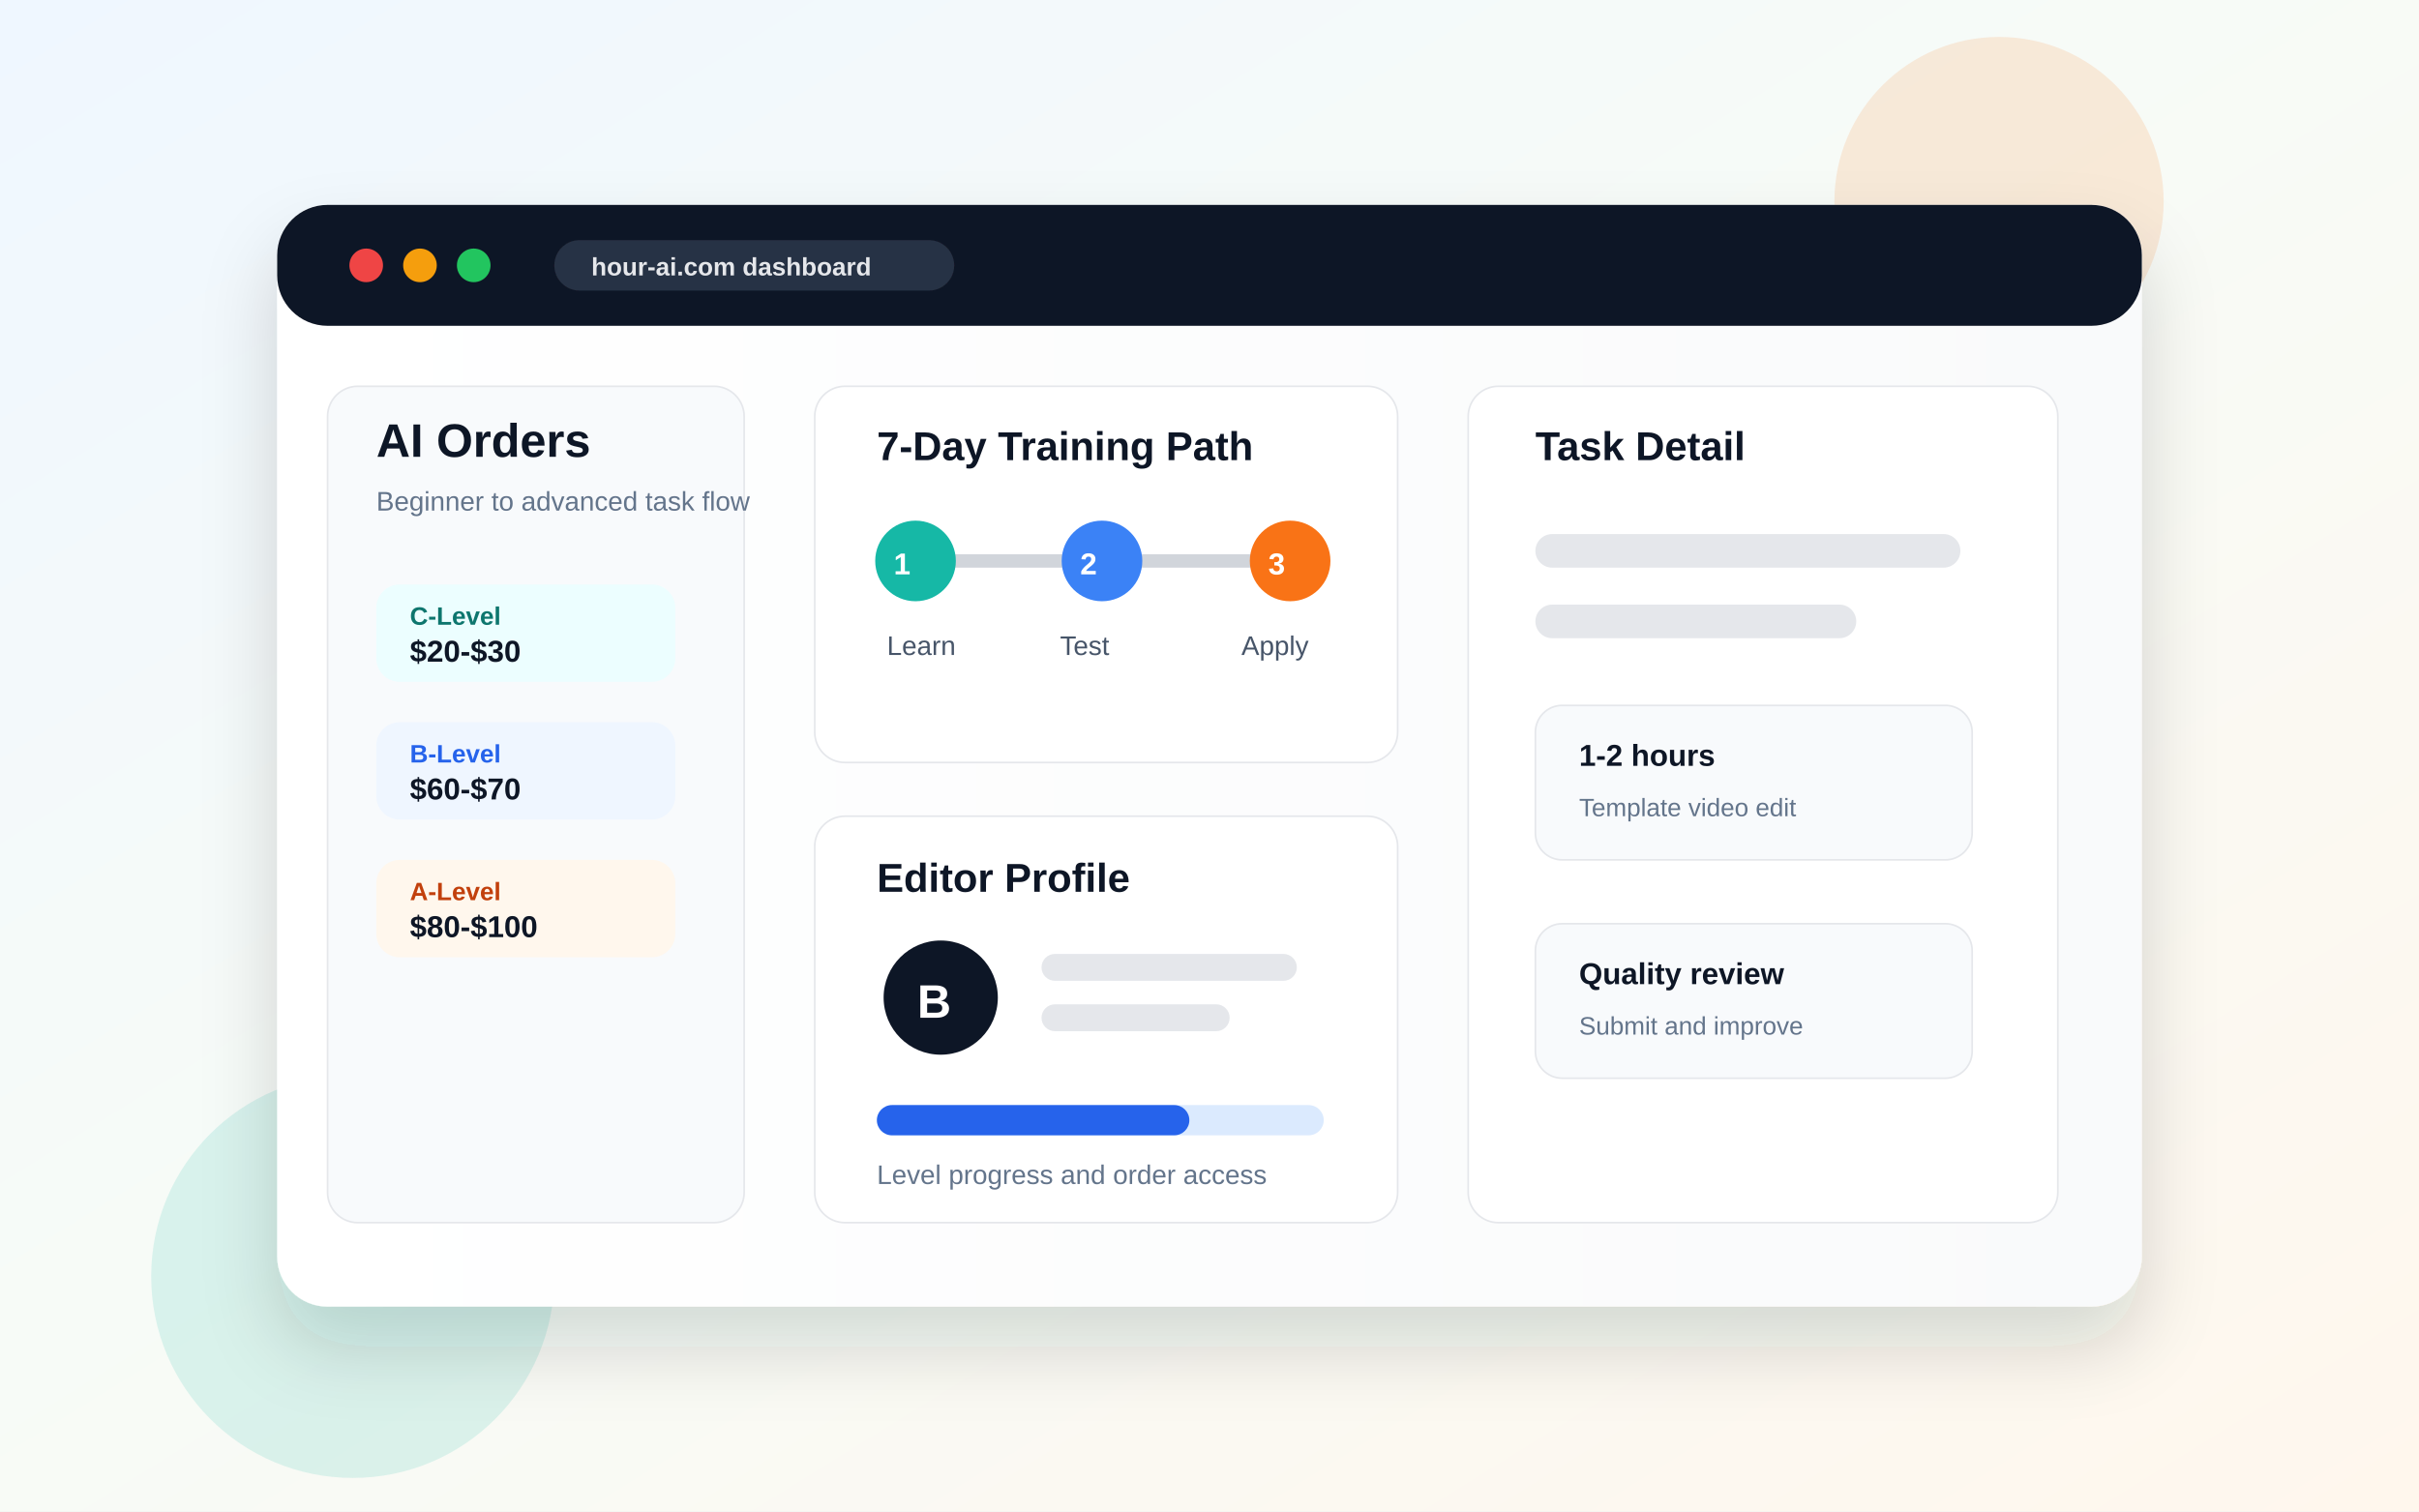
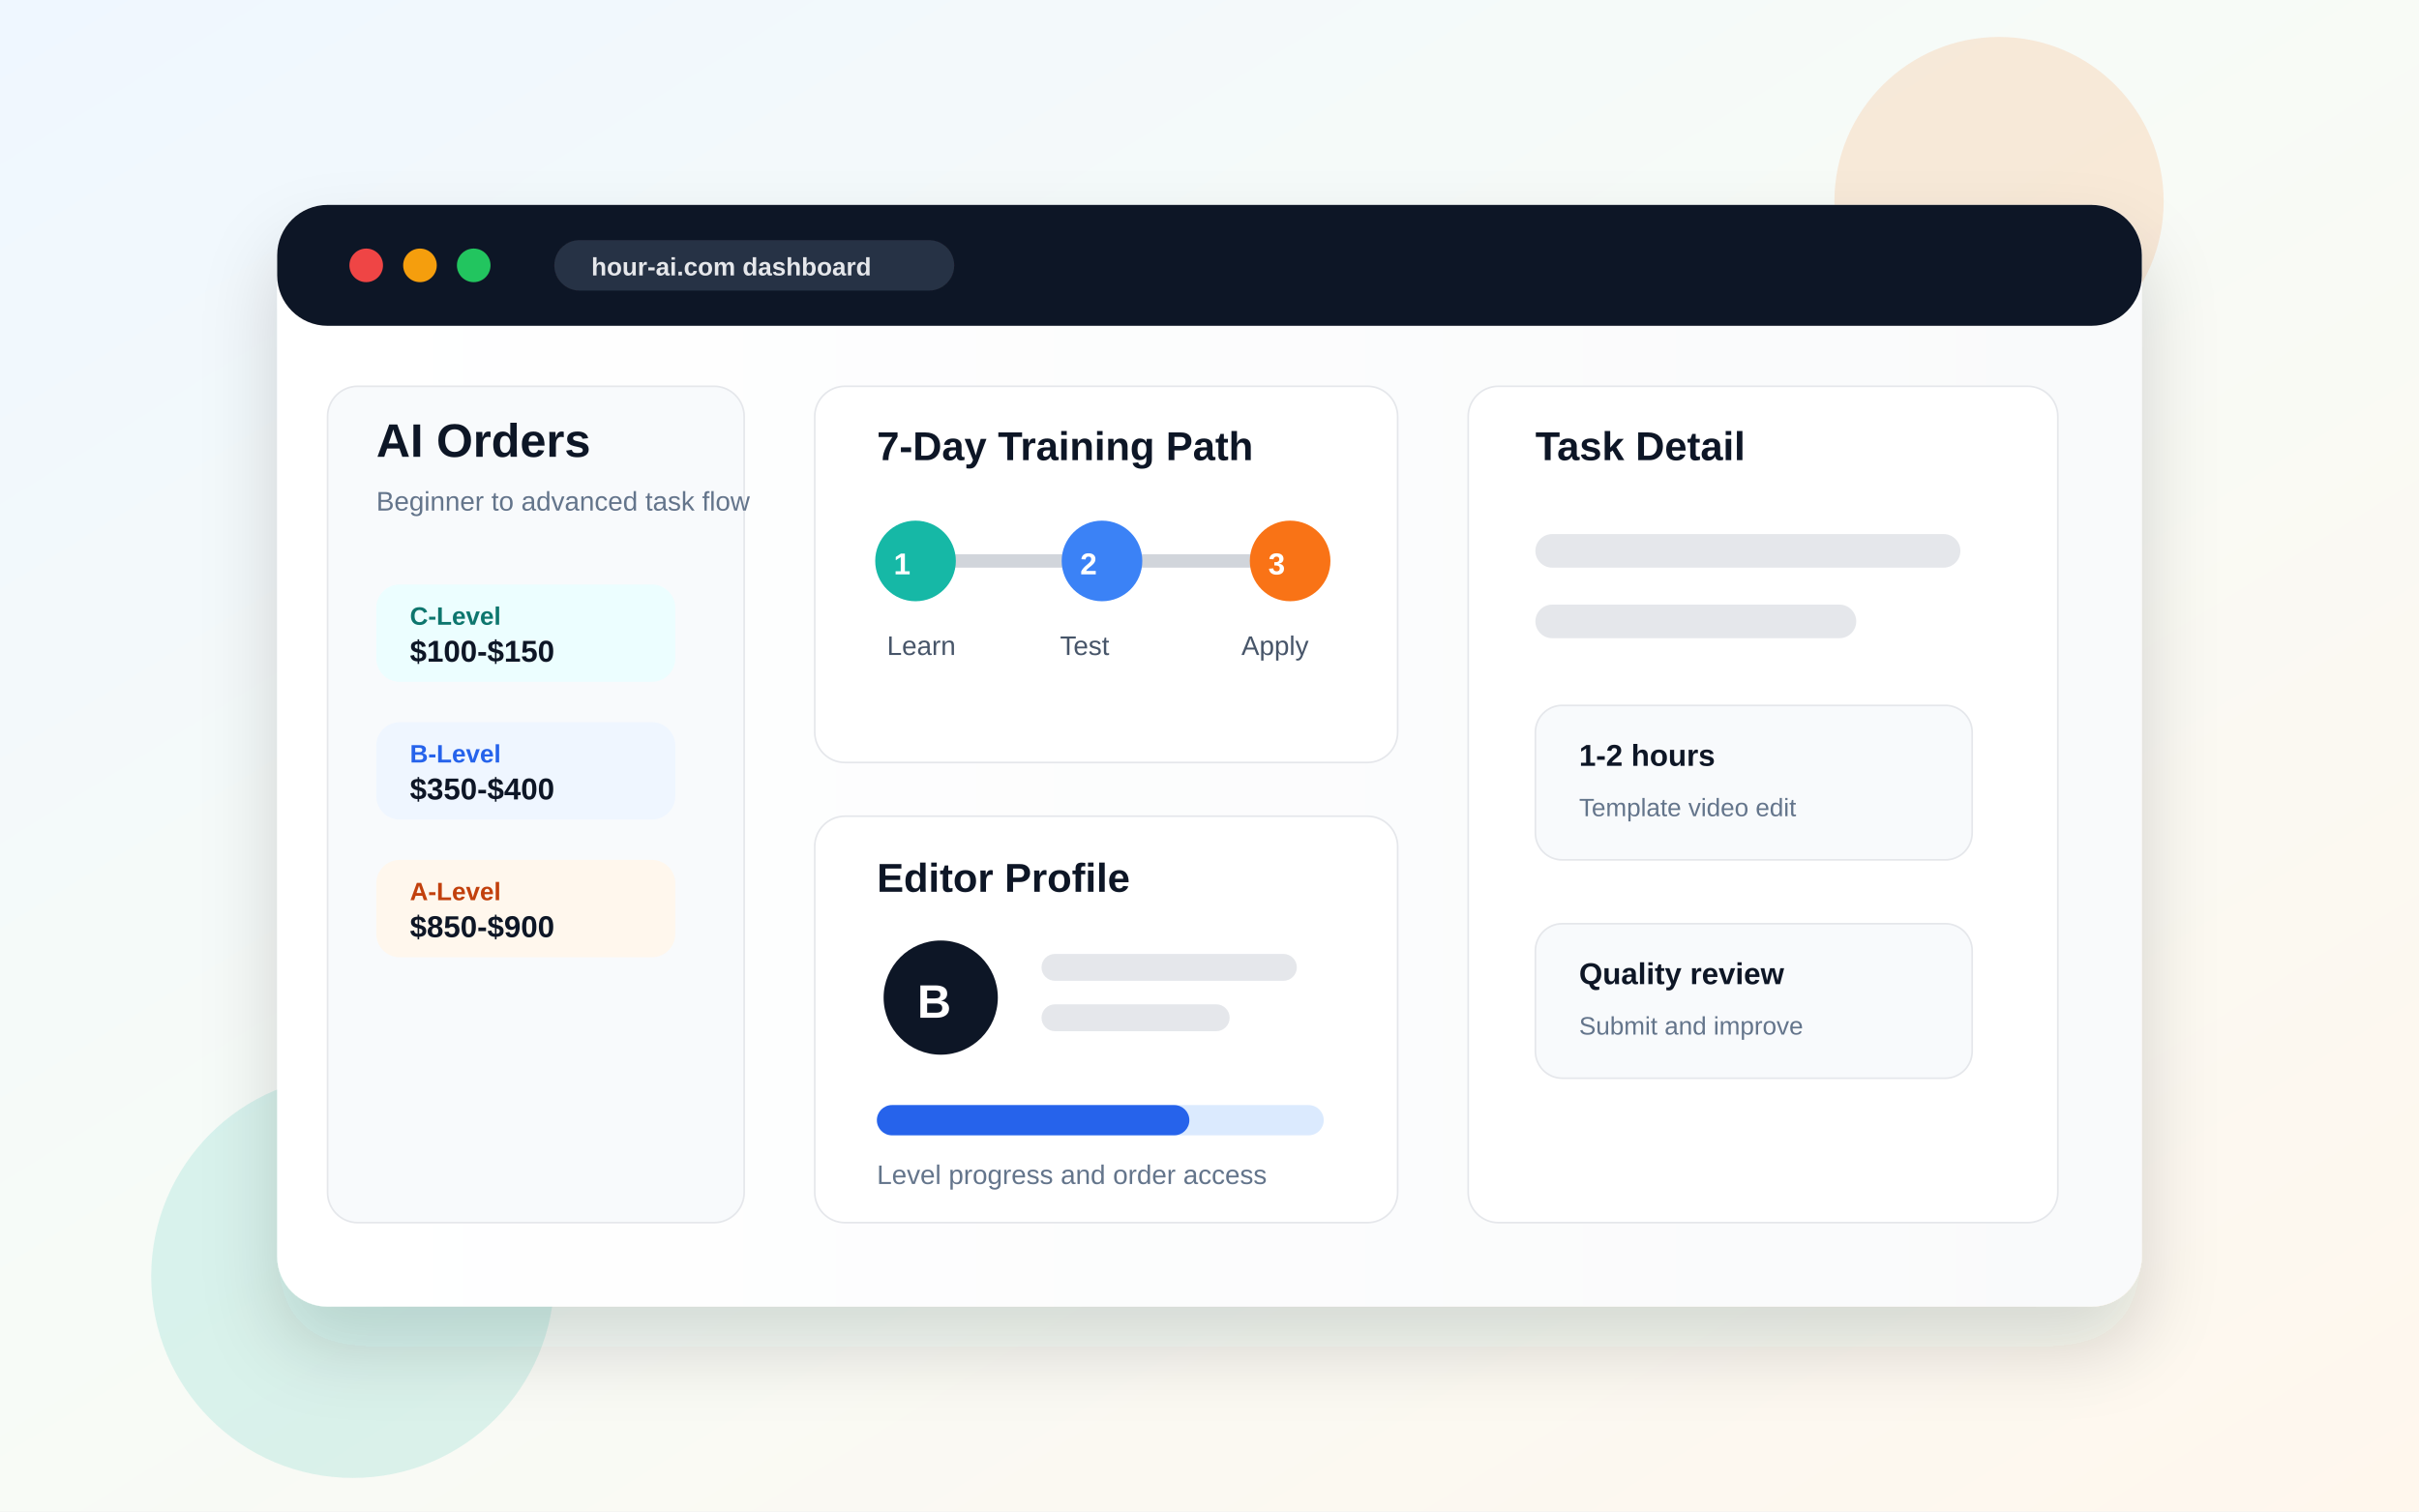
<svg xmlns="http://www.w3.org/2000/svg" width="1440" height="900" viewBox="0 0 1440 900" role="img" aria-label="Hour AI workflow dashboard">
  <defs>
    <linearGradient id="bg" x1="0" x2="1" y1="0" y2="1">
      <stop offset="0" stop-color="#eff7ff" />
      <stop offset="0.45" stop-color="#f7fbf7" />
      <stop offset="1" stop-color="#fff7ed" />
    </linearGradient>
    <linearGradient id="panel" x1="0" x2="1">
      <stop offset="0" stop-color="#ffffff" />
      <stop offset="1" stop-color="#f9fafb" />
    </linearGradient>
    <filter id="shadow" x="-20%" y="-20%" width="140%" height="140%">
      <feDropShadow dx="0" dy="24" stdDeviation="22" flood-color="#1f2937" flood-opacity="0.16" />
    </filter>
  </defs>
  <rect width="1440" height="900" fill="url(#bg)" />
  <circle cx="1190" cy="120" r="98" fill="#f97316" opacity="0.14" />
  <circle cx="210" cy="760" r="120" fill="#14b8a6" opacity="0.14" />
  <g filter="url(#shadow)">
    <rect x="165" y="122" width="1110" height="656" rx="30" fill="url(#panel)" />
    <rect x="165" y="122" width="1110" height="72" rx="30" fill="#111827" />
    <circle cx="218" cy="158" r="10" fill="#ef4444" />
    <circle cx="250" cy="158" r="10" fill="#f59e0b" />
    <circle cx="282" cy="158" r="10" fill="#22c55e" />
    <rect x="330" y="143" width="238" height="30" rx="15" fill="#273244" />
    <text x="352" y="164" fill="#e5e7eb" font-family="Arial, sans-serif" font-size="15" font-weight="700">hour-ai.com dashboard</text>
    <rect x="195" y="230" width="248" height="498" rx="18" fill="#f8fafc" stroke="#e5e7eb" />
    <text x="224" y="272" fill="#111827" font-family="Arial, sans-serif" font-size="28" font-weight="800">AI Orders</text>
    <text x="224" y="304" fill="#64748b" font-family="Arial, sans-serif" font-size="16">Beginner to advanced task flow</text>
    <g>
      <rect x="224" y="348" width="178" height="58" rx="14" fill="#ecfeff" />
      <text x="244" y="372" fill="#0f766e" font-family="Arial, sans-serif" font-size="15" font-weight="700">C-Level</text>
-       <text x="244" y="394" fill="#111827" font-family="Arial, sans-serif" font-size="18" font-weight="800">$20-$30</text>
+       <text x="244" y="394" fill="#111827" font-family="Arial, sans-serif" font-size="18" font-weight="800">$100-$150</text>
    </g>
    <g>
      <rect x="224" y="430" width="178" height="58" rx="14" fill="#eff6ff" />
      <text x="244" y="454" fill="#2563eb" font-family="Arial, sans-serif" font-size="15" font-weight="700">B-Level</text>
-       <text x="244" y="476" fill="#111827" font-family="Arial, sans-serif" font-size="18" font-weight="800">$60-$70</text>
+       <text x="244" y="476" fill="#111827" font-family="Arial, sans-serif" font-size="18" font-weight="800">$350-$400</text>
    </g>
    <g>
      <rect x="224" y="512" width="178" height="58" rx="14" fill="#fff7ed" />
      <text x="244" y="536" fill="#c2410c" font-family="Arial, sans-serif" font-size="15" font-weight="700">A-Level</text>
-       <text x="244" y="558" fill="#111827" font-family="Arial, sans-serif" font-size="18" font-weight="800">$80-$100</text>
+       <text x="244" y="558" fill="#111827" font-family="Arial, sans-serif" font-size="18" font-weight="800">$850-$900</text>
    </g>
    <rect x="485" y="230" width="347" height="224" rx="18" fill="#ffffff" stroke="#e5e7eb" />
    <text x="522" y="274" fill="#111827" font-family="Arial, sans-serif" font-size="24" font-weight="800">7-Day Training Path</text>
    <line x1="545" y1="334" x2="768" y2="334" stroke="#d1d5db" stroke-width="8" stroke-linecap="round" />
    <circle cx="545" cy="334" r="24" fill="#14b8a6" />
    <circle cx="656" cy="334" r="24" fill="#3b82f6" />
    <circle cx="768" cy="334" r="24" fill="#f97316" />
    <text x="532" y="342" fill="#fff" font-family="Arial, sans-serif" font-size="18" font-weight="800">1</text>
    <text x="643" y="342" fill="#fff" font-family="Arial, sans-serif" font-size="18" font-weight="800">2</text>
    <text x="755" y="342" fill="#fff" font-family="Arial, sans-serif" font-size="18" font-weight="800">3</text>
    <text x="528" y="390" fill="#475569" font-family="Arial, sans-serif" font-size="16">Learn</text>
    <text x="631" y="390" fill="#475569" font-family="Arial, sans-serif" font-size="16">Test</text>
    <text x="739" y="390" fill="#475569" font-family="Arial, sans-serif" font-size="16">Apply</text>
    <rect x="485" y="486" width="347" height="242" rx="18" fill="#ffffff" stroke="#e5e7eb" />
    <text x="522" y="531" fill="#111827" font-family="Arial, sans-serif" font-size="24" font-weight="800">Editor Profile</text>
    <circle cx="560" cy="594" r="34" fill="#111827" />
    <text x="546" y="606" fill="#fff" font-family="Arial, sans-serif" font-size="28" font-weight="800">B</text>
    <rect x="620" y="568" width="152" height="16" rx="8" fill="#e5e7eb" />
    <rect x="620" y="598" width="112" height="16" rx="8" fill="#e5e7eb" />
    <rect x="522" y="658" width="266" height="18" rx="9" fill="#dbeafe" />
    <rect x="522" y="658" width="186" height="18" rx="9" fill="#2563eb" />
    <text x="522" y="705" fill="#64748b" font-family="Arial, sans-serif" font-size="16">Level progress and order access</text>
    <rect x="874" y="230" width="351" height="498" rx="18" fill="#ffffff" stroke="#e5e7eb" />
    <text x="914" y="274" fill="#111827" font-family="Arial, sans-serif" font-size="24" font-weight="800">Task Detail</text>
    <rect x="914" y="318" width="253" height="20" rx="10" fill="#e5e7eb" />
    <rect x="914" y="360" width="191" height="20" rx="10" fill="#e5e7eb" />
    <rect x="914" y="420" width="260" height="92" rx="16" fill="#f8fafc" stroke="#e5e7eb" />
    <text x="940" y="456" fill="#111827" font-family="Arial, sans-serif" font-size="18" font-weight="800">1-2 hours</text>
    <text x="940" y="486" fill="#64748b" font-family="Arial, sans-serif" font-size="15">Template video edit</text>
    <rect x="914" y="550" width="260" height="92" rx="16" fill="#f8fafc" stroke="#e5e7eb" />
    <text x="940" y="586" fill="#111827" font-family="Arial, sans-serif" font-size="18" font-weight="800">Quality review</text>
    <text x="940" y="616" fill="#64748b" font-family="Arial, sans-serif" font-size="15">Submit and improve</text>
  </g>
</svg>
